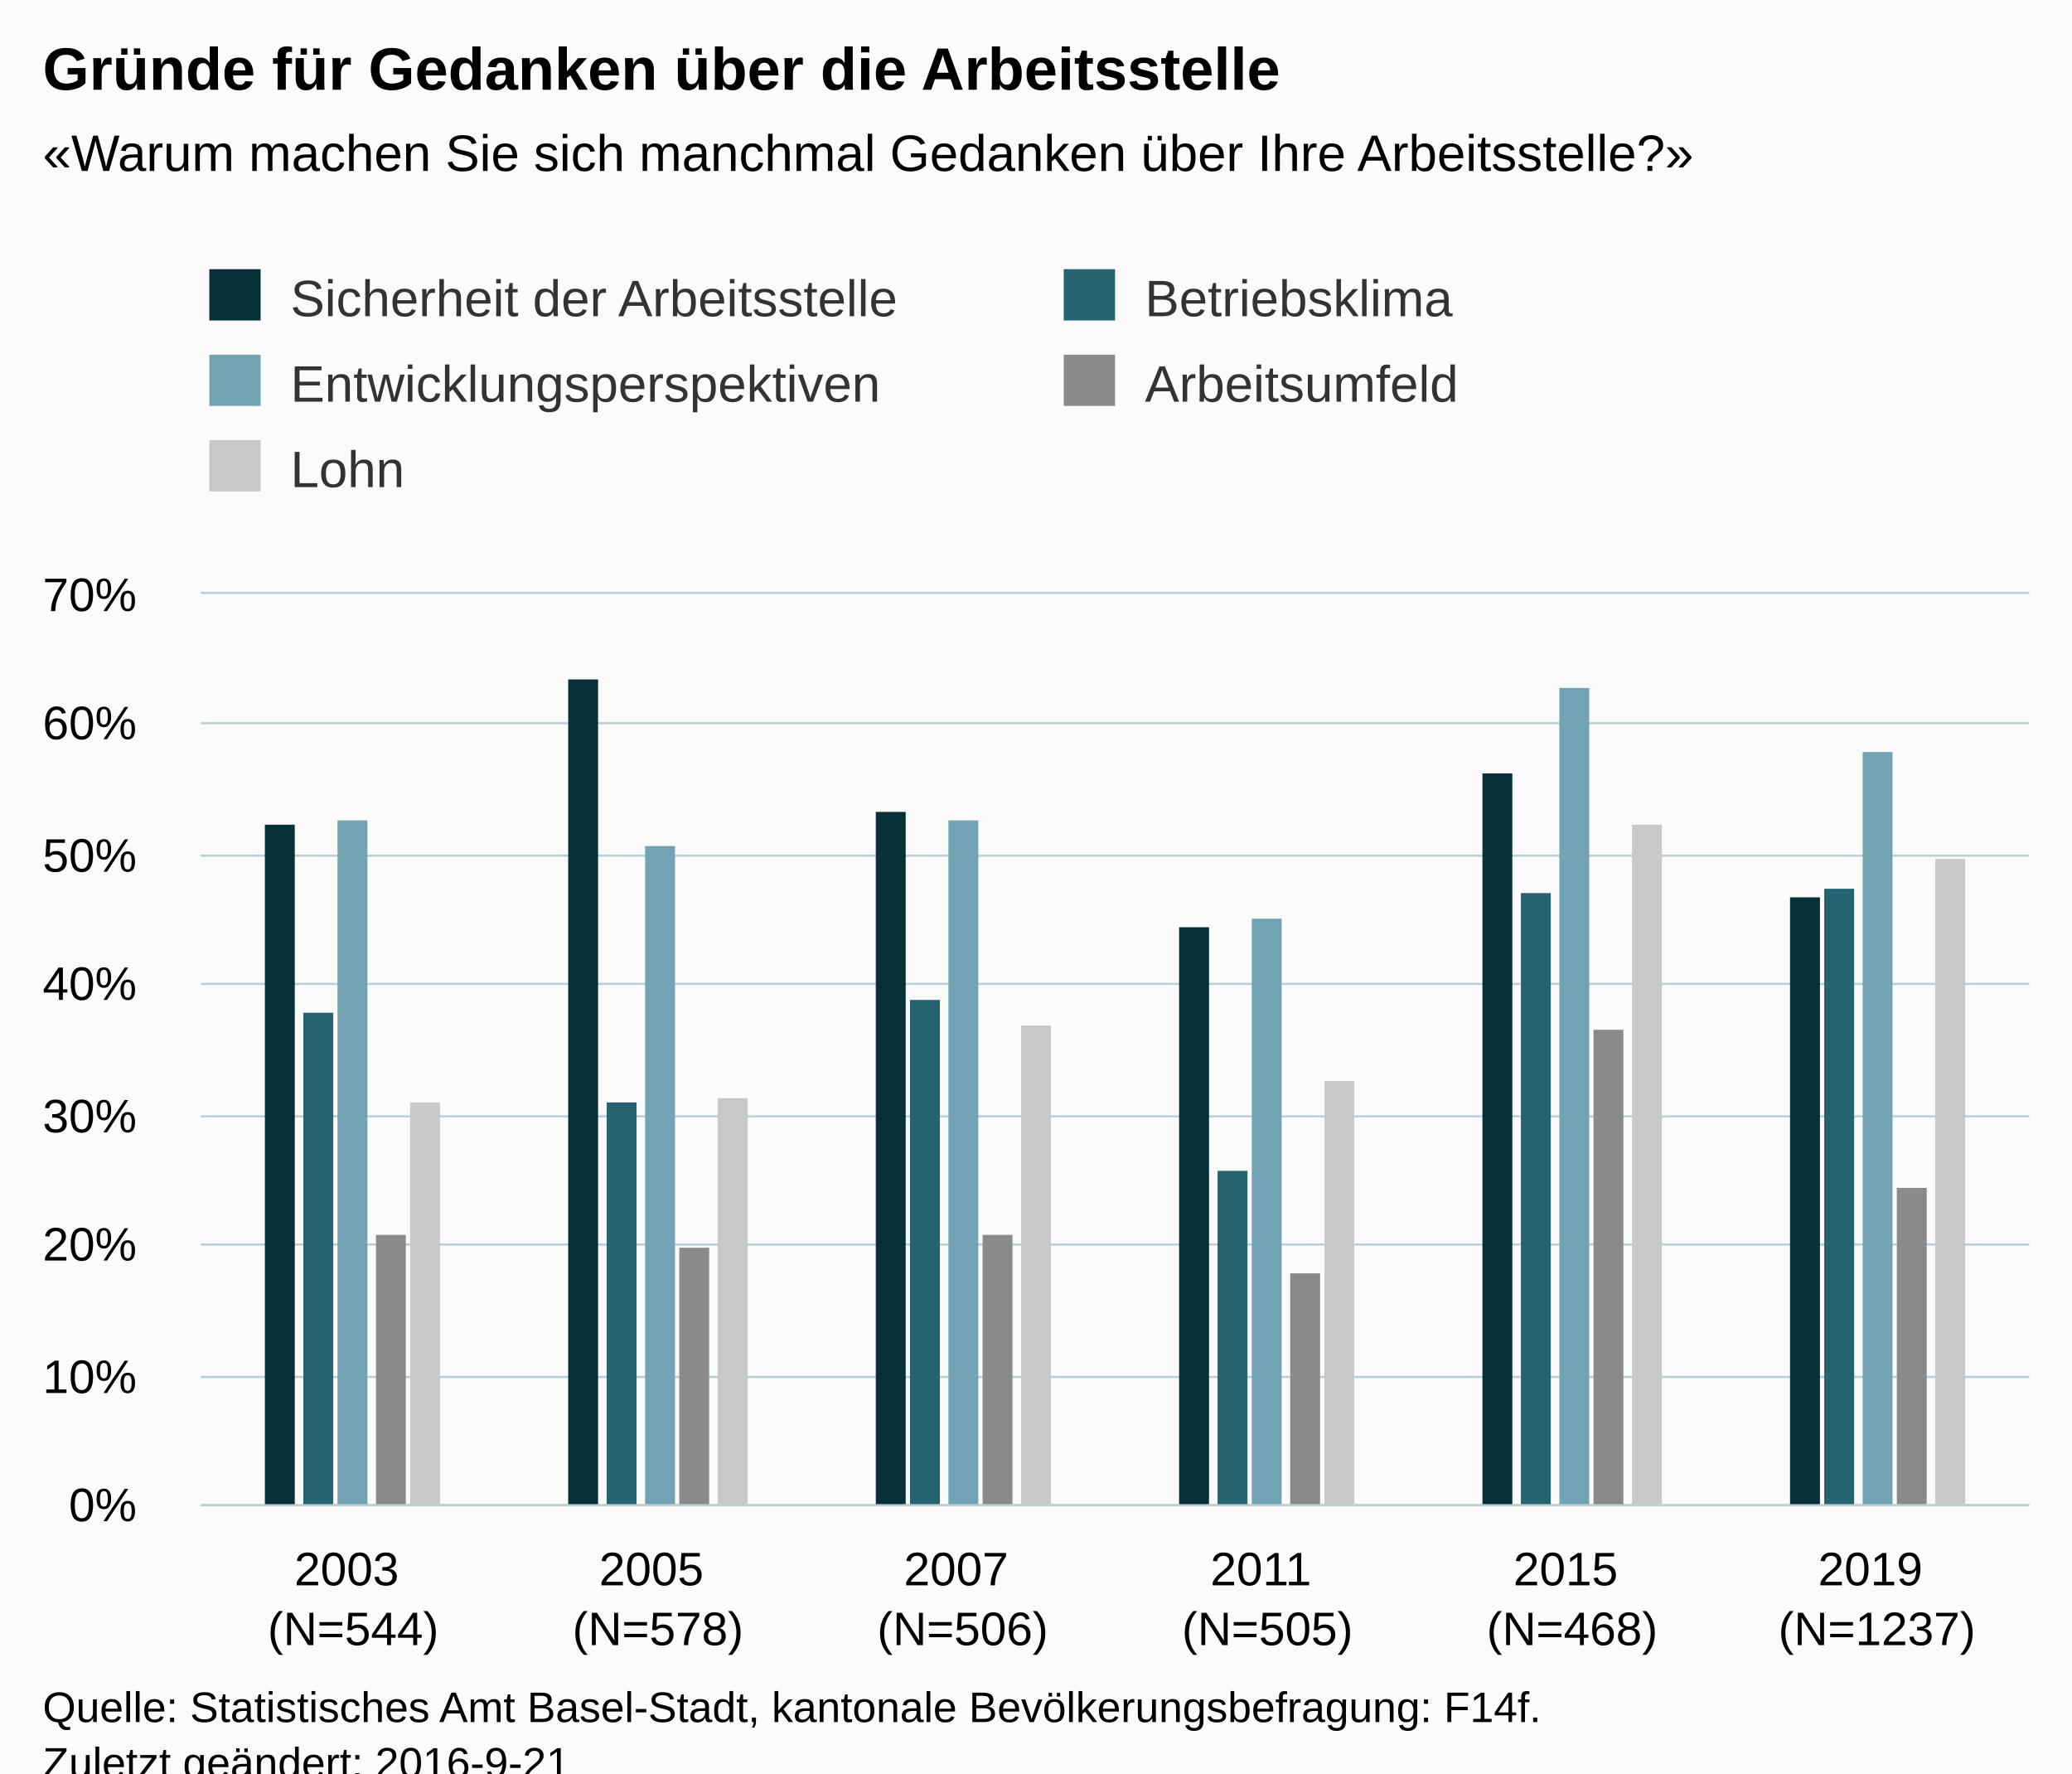
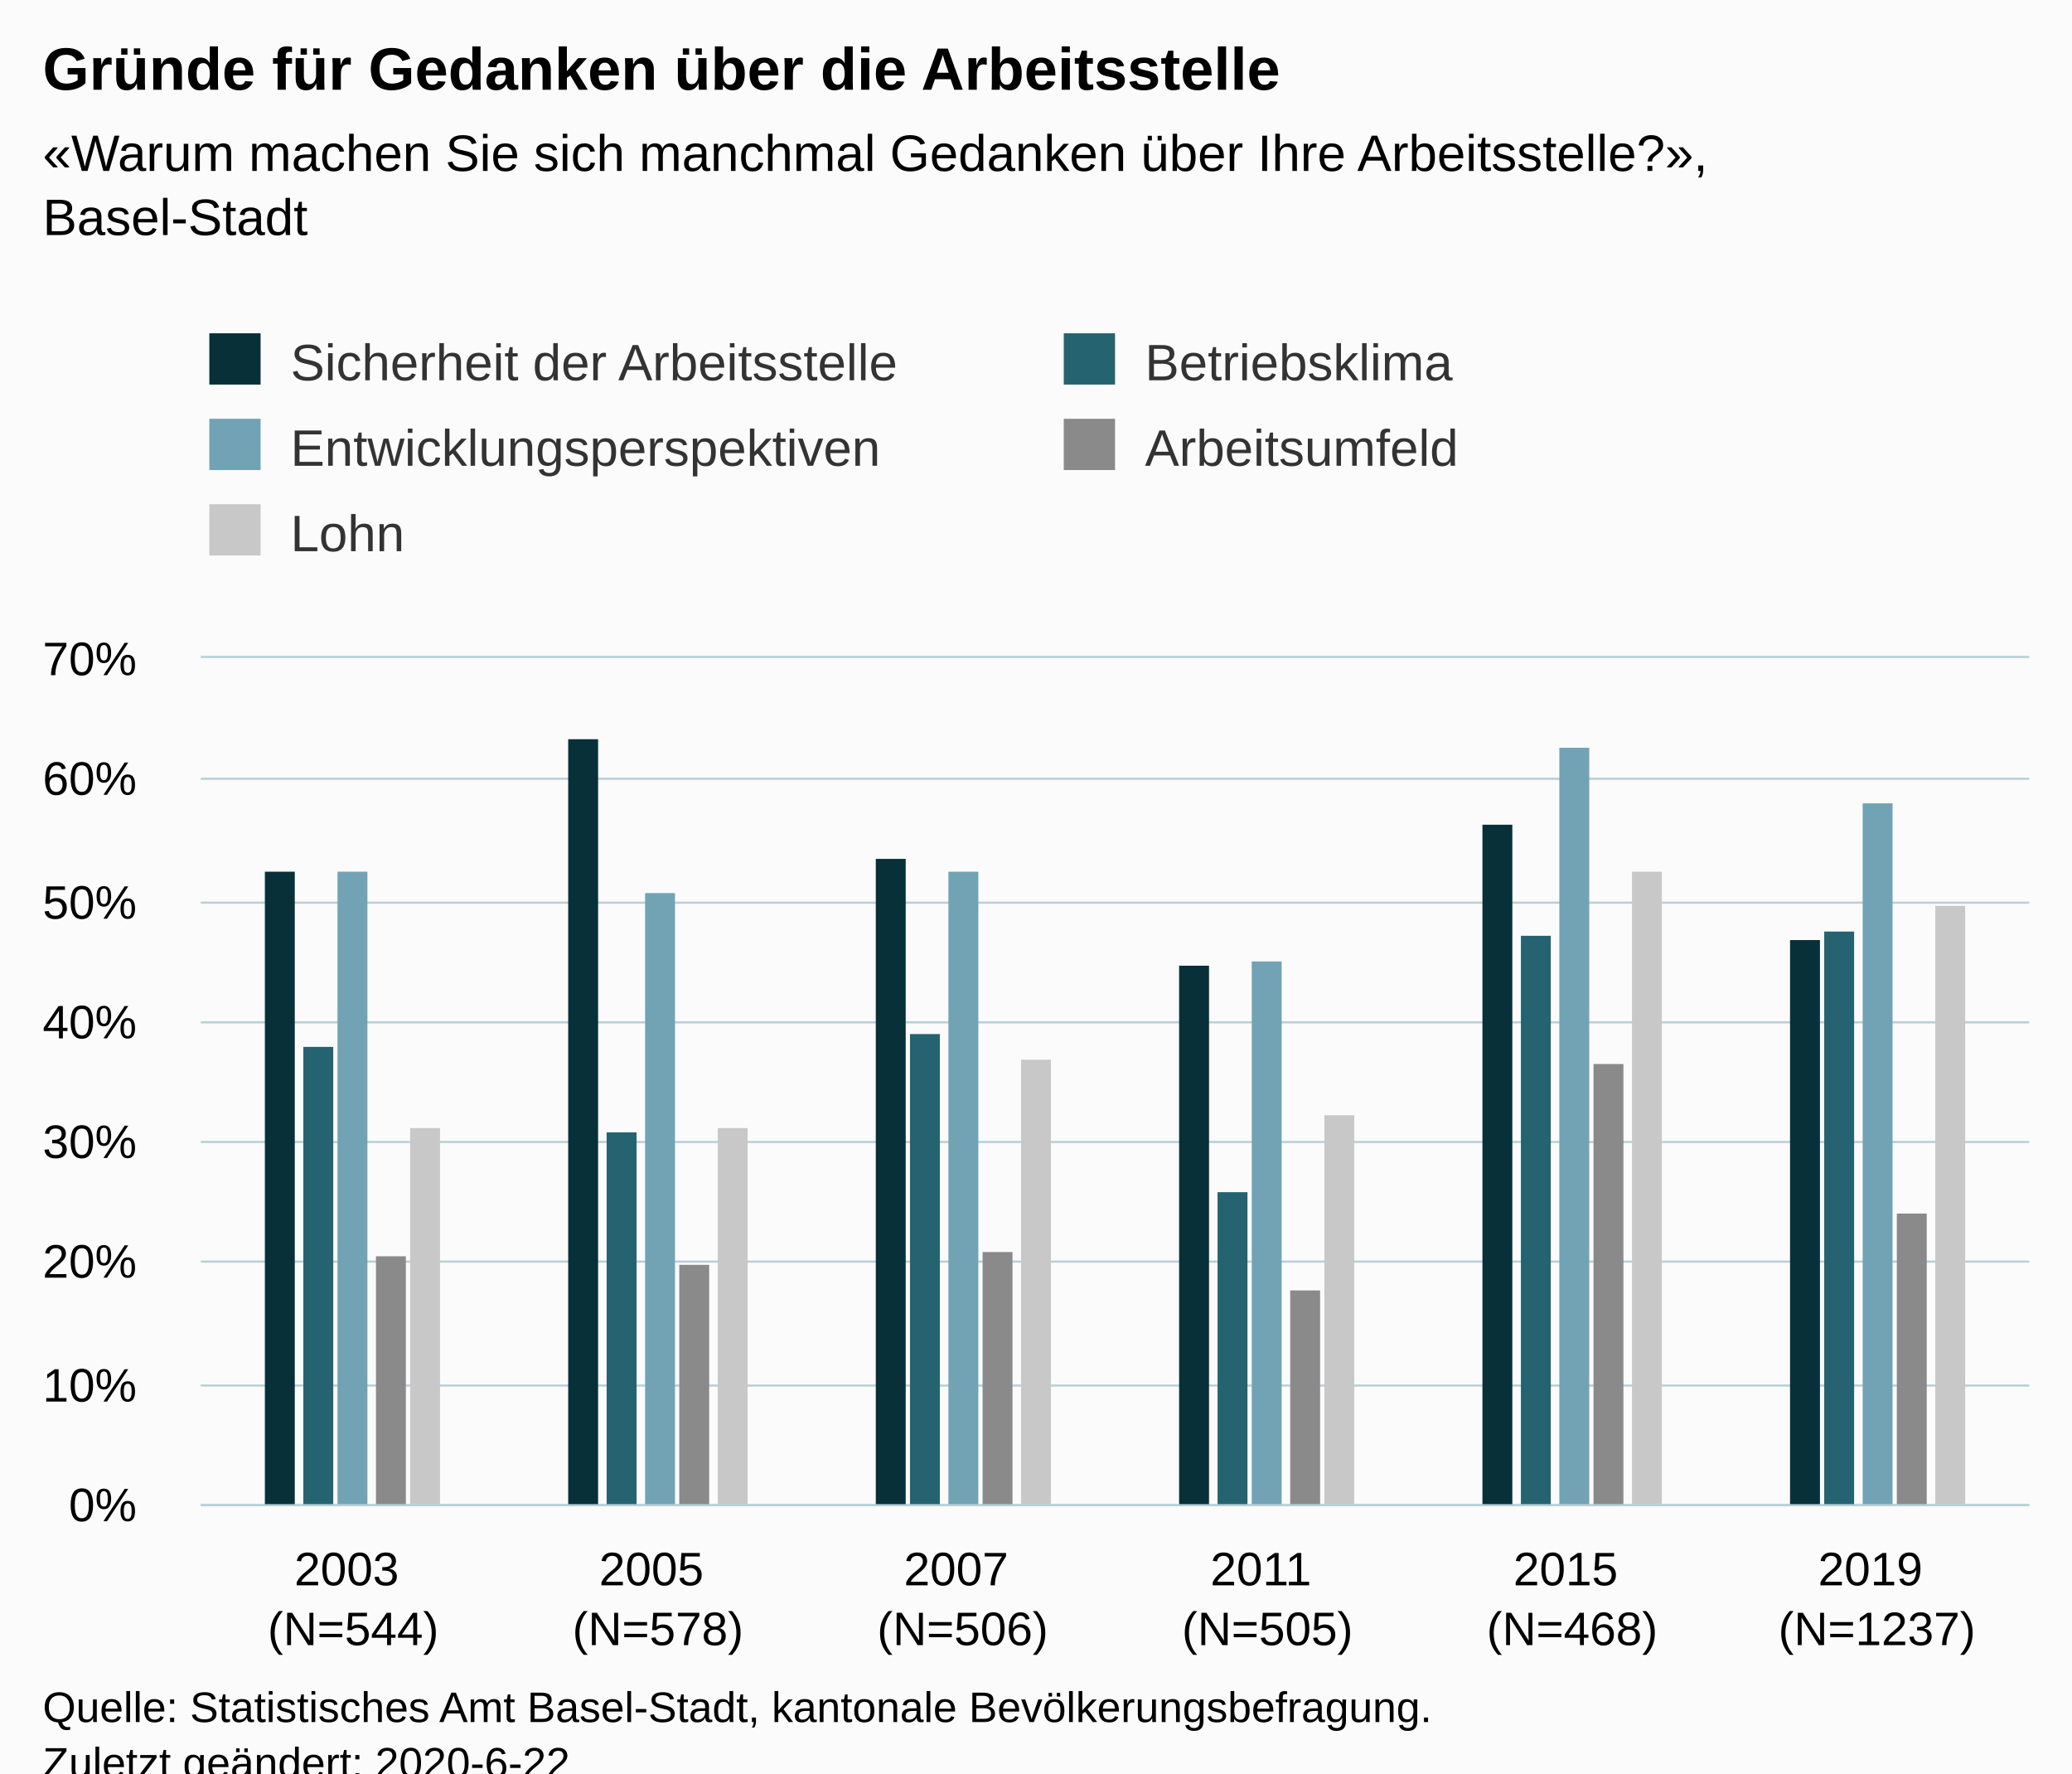
<svg xmlns="http://www.w3.org/2000/svg" version="1.1" class="highcharts-root" style="font-family:Arial;font-size:12px;" viewBox="0 0 485 415">
  <defs>
-     <clipPath id="highcharts-80s03v5-6">
-       <rect x="0" y="0" width="428" height="213" fill="none" />
+     <clipPath id="highcharts-cd4u3fc-36-">
+       <rect x="0" y="0" width="428" height="198" fill="none" />
    </clipPath>
-     <clipPath id="highcharts-80s03v5-7">
-       <rect x="0" y="0" width="428" height="213" fill="none" />
+     <clipPath id="highcharts-cd4u3fc-43-">
+       <rect x="0" y="0" width="428" height="198" fill="none" />
    </clipPath>
  </defs>
  <rect fill="#fbfbfb" class="highcharts-background" x="0" y="0" width="485" height="428" rx="0" ry="0" />
-   <rect fill="none" class="highcharts-plot-background" x="47" y="139" width="428" height="213" />
+   <rect fill="none" class="highcharts-plot-background" x="47" y="154" width="428" height="198" />
  <g class="highcharts-pane-group" data-z-index="0" />
-   <g class="highcharts-grid highcharts-xaxis-grid " data-z-index="1">
-     <path fill="none" data-z-index="1" class="highcharts-grid-line" d="M 117.5 139 L 117.5 352" opacity="1" />
-     <path fill="none" data-z-index="1" class="highcharts-grid-line" d="M 189.5 139 L 189.5 352" opacity="1" />
-     <path fill="none" data-z-index="1" class="highcharts-grid-line" d="M 260.5 139 L 260.5 352" opacity="1" />
-     <path fill="none" data-z-index="1" class="highcharts-grid-line" d="M 331.5 139 L 331.5 352" opacity="1" />
-     <path fill="none" data-z-index="1" class="highcharts-grid-line" d="M 403.5 139 L 403.5 352" opacity="1" />
-     <path fill="none" data-z-index="1" class="highcharts-grid-line" d="M 474.5 139 L 474.5 352" opacity="1" />
-     <path fill="none" data-z-index="1" class="highcharts-grid-line" d="M 46.5 139 L 46.5 352" opacity="1" />
+   <g class="highcharts-grid highcharts-xaxis-grid" data-z-index="1">
+     <path fill="none" data-z-index="1" class="highcharts-grid-line" d="M 117.5 154 L 117.5 352" opacity="1" />
+     <path fill="none" data-z-index="1" class="highcharts-grid-line" d="M 189.5 154 L 189.5 352" opacity="1" />
+     <path fill="none" data-z-index="1" class="highcharts-grid-line" d="M 260.5 154 L 260.5 352" opacity="1" />
+     <path fill="none" data-z-index="1" class="highcharts-grid-line" d="M 331.5 154 L 331.5 352" opacity="1" />
+     <path fill="none" data-z-index="1" class="highcharts-grid-line" d="M 403.5 154 L 403.5 352" opacity="1" />
+     <path fill="none" data-z-index="1" class="highcharts-grid-line" d="M 474.5 154 L 474.5 352" opacity="1" />
+     <path fill="none" data-z-index="1" class="highcharts-grid-line" d="M 46.5 154 L 46.5 352" opacity="1" />
  </g>
-   <g class="highcharts-grid highcharts-yaxis-grid " data-z-index="1">
+   <g class="highcharts-grid highcharts-yaxis-grid" data-z-index="1">
    <path fill="none" stroke="#B9CFD7" stroke-width="0.5" data-z-index="1" class="highcharts-grid-line" d="M 47 352.25 L 475 352.25" opacity="1" />
-     <path fill="none" stroke="#B9CFD7" stroke-width="0.5" data-z-index="1" class="highcharts-grid-line" d="M 47 322.25 L 475 322.25" opacity="1" />
-     <path fill="none" stroke="#B9CFD7" stroke-width="0.5" data-z-index="1" class="highcharts-grid-line" d="M 47 291.25 L 475 291.25" opacity="1" />
-     <path fill="none" stroke="#B9CFD7" stroke-width="0.5" data-z-index="1" class="highcharts-grid-line" d="M 47 261.25 L 475 261.25" opacity="1" />
-     <path fill="none" stroke="#B9CFD7" stroke-width="0.5" data-z-index="1" class="highcharts-grid-line" d="M 47 230.25 L 475 230.25" opacity="1" />
-     <path fill="none" stroke="#B9CFD7" stroke-width="0.5" data-z-index="1" class="highcharts-grid-line" d="M 47 200.25 L 475 200.25" opacity="1" />
-     <path fill="none" stroke="#B9CFD7" stroke-width="0.5" data-z-index="1" class="highcharts-grid-line" d="M 47 169.25 L 475 169.25" opacity="1" />
-     <path fill="none" stroke="#B9CFD7" stroke-width="0.5" data-z-index="1" class="highcharts-grid-line" d="M 47 138.75 L 475 138.75" opacity="1" />
+     <path fill="none" stroke="#B9CFD7" stroke-width="0.5" data-z-index="1" class="highcharts-grid-line" d="M 47 324.25 L 475 324.25" opacity="1" />
+     <path fill="none" stroke="#B9CFD7" stroke-width="0.5" data-z-index="1" class="highcharts-grid-line" d="M 47 295.25 L 475 295.25" opacity="1" />
+     <path fill="none" stroke="#B9CFD7" stroke-width="0.5" data-z-index="1" class="highcharts-grid-line" d="M 47 267.25 L 475 267.25" opacity="1" />
+     <path fill="none" stroke="#B9CFD7" stroke-width="0.5" data-z-index="1" class="highcharts-grid-line" d="M 47 239.25 L 475 239.25" opacity="1" />
+     <path fill="none" stroke="#B9CFD7" stroke-width="0.5" data-z-index="1" class="highcharts-grid-line" d="M 47 211.25 L 475 211.25" opacity="1" />
+     <path fill="none" stroke="#B9CFD7" stroke-width="0.5" data-z-index="1" class="highcharts-grid-line" d="M 47 182.25 L 475 182.25" opacity="1" />
+     <path fill="none" stroke="#B9CFD7" stroke-width="0.5" data-z-index="1" class="highcharts-grid-line" d="M 47 153.75 L 475 153.75" opacity="1" />
  </g>
-   <rect fill="none" class="highcharts-plot-border" data-z-index="1" x="47" y="139" width="428" height="213" />
-   <g class="highcharts-axis highcharts-xaxis " data-z-index="2">
+   <rect fill="none" class="highcharts-plot-border" data-z-index="1" x="47" y="154" width="428" height="198" />
+   <g class="highcharts-axis highcharts-xaxis" data-z-index="2">
    <path fill="none" class="highcharts-axis-line" stroke="#B9CFD7" stroke-width="0.5" data-z-index="7" d="M 47 352.25 L 475 352.25" />
  </g>
-   <g class="highcharts-axis highcharts-yaxis " data-z-index="2">
-     <path fill="none" class="highcharts-axis-line" data-z-index="7" d="M 47 139 L 47 352" />
+   <g class="highcharts-axis highcharts-yaxis" data-z-index="2">
+     <path fill="none" class="highcharts-axis-line" data-z-index="7" d="M 47 154 L 47 352" />
  </g>
  <g class="highcharts-series-group" data-z-index="3">
-     <g data-z-index="0.1" class="highcharts-series highcharts-series-0 highcharts-column-series " transform="translate(47,139) scale(1 1)" clip-path="url(#highcharts-80s03v5-7)">
-       <rect x="15" y="54" width="7" height="160" fill="#083038" class="highcharts-point" />
-       <rect x="86" y="20" width="7" height="194" fill="#083038" class="highcharts-point" />
-       <rect x="158" y="51" width="7" height="163" fill="#083038" class="highcharts-point" />
-       <rect x="229" y="78" width="7" height="136" fill="#083038" class="highcharts-point" />
-       <rect x="300" y="42" width="7" height="172" fill="#083038" class="highcharts-point" />
-       <rect x="372" y="71" width="7" height="143" fill="#083038" class="highcharts-point" />
+     <g class="highcharts-series highcharts-series-0 highcharts-column-series" data-z-index="0.1" opacity="1" transform="translate(47,154) scale(1 1)" clip-path="url(#highcharts-cd4u3fc-43-)">
+       <rect x="15" y="50" width="7" height="149" fill="#083038" opacity="1" class="highcharts-point" />
+       <rect x="86" y="19" width="7" height="180" fill="#083038" opacity="1" class="highcharts-point" />
+       <rect x="158" y="47" width="7" height="152" fill="#083038" opacity="1" class="highcharts-point" />
+       <rect x="229" y="72" width="7" height="127" fill="#083038" opacity="1" class="highcharts-point" />
+       <rect x="300" y="39" width="7" height="160" fill="#083038" opacity="1" class="highcharts-point" />
+       <rect x="372" y="66" width="7" height="133" fill="#083038" opacity="1" class="highcharts-point" />
    </g>
-     <g data-z-index="0.1" class="highcharts-markers highcharts-series-0 highcharts-column-series " transform="translate(47,139) scale(1 1)" clip-path="none" />
-     <g data-z-index="0.1" class="highcharts-series highcharts-series-1 highcharts-column-series " transform="translate(47,139) scale(1 1)" clip-path="url(#highcharts-80s03v5-7)">
-       <rect x="24" y="98" width="7" height="116" fill="#256370" class="highcharts-point" />
-       <rect x="95" y="119" width="7" height="95" fill="#256370" class="highcharts-point" />
-       <rect x="166" y="95" width="7" height="119" fill="#256370" class="highcharts-point" />
-       <rect x="238" y="135" width="7" height="79" fill="#256370" class="highcharts-point" />
-       <rect x="309" y="70" width="7" height="144" fill="#256370" class="highcharts-point" />
-       <rect x="380" y="69" width="7" height="145" fill="#256370" class="highcharts-point" />
+     <g class="highcharts-markers highcharts-series-0 highcharts-column-series" data-z-index="0.1" opacity="1" transform="translate(47,154) scale(1 1)" clip-path="none" />
+     <g class="highcharts-series highcharts-series-1 highcharts-column-series" data-z-index="0.1" opacity="1" transform="translate(47,154) scale(1 1)" clip-path="url(#highcharts-cd4u3fc-43-)">
+       <rect x="24" y="91" width="7" height="108" fill="#256370" opacity="1" class="highcharts-point" />
+       <rect x="95" y="111" width="7" height="88" fill="#256370" opacity="1" class="highcharts-point" />
+       <rect x="166" y="88" width="7" height="111" fill="#256370" opacity="1" class="highcharts-point" />
+       <rect x="238" y="125" width="7" height="74" fill="#256370" opacity="1" class="highcharts-point" />
+       <rect x="309" y="65" width="7" height="134" fill="#256370" opacity="1" class="highcharts-point" />
+       <rect x="380" y="64" width="7" height="135" fill="#256370" opacity="1" class="highcharts-point" />
    </g>
-     <g data-z-index="0.1" class="highcharts-markers highcharts-series-1 highcharts-column-series " transform="translate(47,139) scale(1 1)" clip-path="none" />
-     <g data-z-index="0.1" class="highcharts-series highcharts-series-2 highcharts-column-series " transform="translate(47,139) scale(1 1)" clip-path="url(#highcharts-80s03v5-7)">
-       <rect x="32" y="53" width="7" height="161" fill="#71A3B5" class="highcharts-point" />
-       <rect x="104" y="59" width="7" height="155" fill="#71A3B5" class="highcharts-point" />
-       <rect x="175" y="53" width="7" height="161" fill="#71A3B5" class="highcharts-point" />
-       <rect x="246" y="76" width="7" height="138" fill="#71A3B5" class="highcharts-point" />
-       <rect x="318" y="22" width="7" height="192" fill="#71A3B5" class="highcharts-point" />
-       <rect x="389" y="37" width="7" height="177" fill="#71A3B5" class="highcharts-point" />
+     <g class="highcharts-markers highcharts-series-1 highcharts-column-series" data-z-index="0.1" opacity="1" transform="translate(47,154) scale(1 1)" clip-path="none" />
+     <g class="highcharts-series highcharts-series-2 highcharts-column-series" data-z-index="0.1" opacity="1" transform="translate(47,154) scale(1 1)" clip-path="url(#highcharts-cd4u3fc-43-)">
+       <rect x="32" y="50" width="7" height="149" fill="#71A3B5" opacity="1" class="highcharts-point" />
+       <rect x="104" y="55" width="7" height="144" fill="#71A3B5" opacity="1" class="highcharts-point" />
+       <rect x="175" y="50" width="7" height="149" fill="#71A3B5" opacity="1" class="highcharts-point" />
+       <rect x="246" y="71" width="7" height="128" fill="#71A3B5" opacity="1" class="highcharts-point" />
+       <rect x="318" y="21" width="7" height="178" fill="#71A3B5" opacity="1" class="highcharts-point" />
+       <rect x="389" y="34" width="7" height="165" fill="#71A3B5" opacity="1" class="highcharts-point" />
    </g>
-     <g data-z-index="0.1" class="highcharts-markers highcharts-series-2 highcharts-column-series " transform="translate(47,139) scale(1 1)" clip-path="none" />
-     <g data-z-index="0.1" class="highcharts-series highcharts-series-3 highcharts-column-series " transform="translate(47,139) scale(1 1)" clip-path="url(#highcharts-80s03v5-7)">
-       <rect x="41" y="150" width="7" height="64" fill="#8A8A8A" class="highcharts-point" />
-       <rect x="112" y="153" width="7" height="61" fill="#8A8A8A" class="highcharts-point" />
-       <rect x="183" y="150" width="7" height="64" fill="#8A8A8A" class="highcharts-point" />
-       <rect x="255" y="159" width="7" height="55" fill="#8A8A8A" class="highcharts-point" />
-       <rect x="326" y="102" width="7" height="112" fill="#8A8A8A" class="highcharts-point" />
-       <rect x="397" y="139" width="7" height="75" fill="#8A8A8A" class="highcharts-point" />
+     <g class="highcharts-markers highcharts-series-2 highcharts-column-series" data-z-index="0.1" opacity="1" transform="translate(47,154) scale(1 1)" clip-path="none" />
+     <g class="highcharts-series highcharts-series-3 highcharts-column-series" data-z-index="0.1" opacity="1" transform="translate(47,154) scale(1 1)" clip-path="url(#highcharts-cd4u3fc-43-)">
+       <rect x="41" y="140" width="7" height="59" fill="#8A8A8A" opacity="1" class="highcharts-point" />
+       <rect x="112" y="142" width="7" height="57" fill="#8A8A8A" opacity="1" class="highcharts-point" />
+       <rect x="183" y="139" width="7" height="60" fill="#8A8A8A" opacity="1" class="highcharts-point" />
+       <rect x="255" y="148" width="7" height="51" fill="#8A8A8A" opacity="1" class="highcharts-point" />
+       <rect x="326" y="95" width="7" height="104" fill="#8A8A8A" opacity="1" class="highcharts-point" />
+       <rect x="397" y="130" width="7" height="69" fill="#8A8A8A" opacity="1" class="highcharts-point" />
    </g>
-     <g data-z-index="0.1" class="highcharts-markers highcharts-series-3 highcharts-column-series " transform="translate(47,139) scale(1 1)" clip-path="none" />
-     <g data-z-index="0.1" class="highcharts-series highcharts-series-4 highcharts-column-series " transform="translate(47,139) scale(1 1)" clip-path="url(#highcharts-80s03v5-7)">
-       <rect x="49" y="119" width="7" height="95" fill="#C8C8C8" class="highcharts-point" />
-       <rect x="121" y="118" width="7" height="96" fill="#C8C8C8" class="highcharts-point" />
-       <rect x="192" y="101" width="7" height="113" fill="#C8C8C8" class="highcharts-point" />
-       <rect x="263" y="114" width="7" height="100" fill="#C8C8C8" class="highcharts-point" />
-       <rect x="335" y="54" width="7" height="160" fill="#C8C8C8" class="highcharts-point" />
-       <rect x="406" y="62" width="7" height="152" fill="#C8C8C8" class="highcharts-point" />
+     <g class="highcharts-markers highcharts-series-3 highcharts-column-series" data-z-index="0.1" opacity="1" transform="translate(47,154) scale(1 1)" clip-path="none" />
+     <g class="highcharts-series highcharts-series-4 highcharts-column-series" data-z-index="0.1" opacity="1" transform="translate(47,154) scale(1 1)" clip-path="url(#highcharts-cd4u3fc-43-)">
+       <rect x="49" y="110" width="7" height="89" fill="#C8C8C8" opacity="1" class="highcharts-point" />
+       <rect x="121" y="110" width="7" height="89" fill="#C8C8C8" opacity="1" class="highcharts-point" />
+       <rect x="192" y="94" width="7" height="105" fill="#C8C8C8" opacity="1" class="highcharts-point" />
+       <rect x="263" y="107" width="7" height="92" fill="#C8C8C8" opacity="1" class="highcharts-point" />
+       <rect x="335" y="50" width="7" height="149" fill="#C8C8C8" opacity="1" class="highcharts-point" />
+       <rect x="406" y="58" width="7" height="141" fill="#C8C8C8" opacity="1" class="highcharts-point" />
    </g>
-     <g data-z-index="0.1" class="highcharts-markers highcharts-series-4 highcharts-column-series " transform="translate(47,139) scale(1 1)" clip-path="none" />
+     <g class="highcharts-markers highcharts-series-4 highcharts-column-series" data-z-index="0.1" opacity="1" transform="translate(47,154) scale(1 1)" clip-path="none" />
  </g>
  <text x="10" text-anchor="start" class="highcharts-title" data-z-index="4" style="color:#000000;font-size:14px;font-weight:bold;fill:#000000;" y="21">
    <tspan>Gründe für Gedanken über die Arbeitsstelle</tspan>
  </text>
  <text x="10" text-anchor="start" class="highcharts-subtitle" data-z-index="4" style="color:#000000;font-size:12px;fill:#000000;" y="40">
-     <tspan>«Warum machen Sie sich manchmal Gedanken über Ihre Arbeitsstelle?»</tspan>
+     <tspan>«Warum machen Sie sich manchmal Gedanken über Ihre Arbeitsstelle?»,</tspan>
+     <tspan dy="15" x="10">Basel-Stadt</tspan>
  </text>
-   <g class="highcharts-legend" data-z-index="7" transform="translate(39,56)">
+   <text x="10" text-anchor="start" class="highcharts-caption" data-z-index="4" style="color:#666666;fill:#666666;" y="400" />
+   <g class="highcharts-legend" data-z-index="7" transform="translate(39,71)">
    <rect fill="none" class="highcharts-legend-box" rx="0" ry="0" x="0" y="0" width="396" height="71" visibility="visible" />
    <g data-z-index="1">
      <g>
        <g class="highcharts-legend-item highcharts-column-series highcharts-color-undefined highcharts-series-0" data-z-index="1" transform="translate(8,3)">
-           <text x="21" style="color:#333333;font-size:12px;font-weight:normal;cursor:pointer;fill:#333333;" text-anchor="start" data-z-index="2" y="15">
+           <text x="21" style="color:#333333;cursor:pointer;font-size:12px;font-weight:normal;fill:#333333;" text-anchor="start" data-z-index="2" y="15">
            <tspan>Sicherheit der Arbeitsstelle</tspan>
          </text>
          <rect x="2" y="4" width="12" height="12" fill="#083038" class="highcharts-point" data-z-index="3" />
        </g>
        <g class="highcharts-legend-item highcharts-column-series highcharts-color-undefined highcharts-series-1" data-z-index="1" transform="translate(208,3)">
-           <text x="21" y="15" style="color:#333333;font-size:12px;font-weight:normal;cursor:pointer;fill:#333333;" text-anchor="start" data-z-index="2">
+           <text x="21" y="15" style="color:#333333;cursor:pointer;font-size:12px;font-weight:normal;fill:#333333;" text-anchor="start" data-z-index="2">
            <tspan>Betriebsklima</tspan>
          </text>
          <rect x="2" y="4" width="12" height="12" fill="#256370" class="highcharts-point" data-z-index="3" />
        </g>
        <g class="highcharts-legend-item highcharts-column-series highcharts-color-undefined highcharts-series-2" data-z-index="1" transform="translate(8,23)">
-           <text x="21" y="15" style="color:#333333;font-size:12px;font-weight:normal;cursor:pointer;fill:#333333;" text-anchor="start" data-z-index="2">
+           <text x="21" y="15" style="color:#333333;cursor:pointer;font-size:12px;font-weight:normal;fill:#333333;" text-anchor="start" data-z-index="2">
            <tspan>Entwicklungsperspektiven</tspan>
          </text>
          <rect x="2" y="4" width="12" height="12" fill="#71A3B5" class="highcharts-point" data-z-index="3" />
        </g>
        <g class="highcharts-legend-item highcharts-column-series highcharts-color-undefined highcharts-series-3" data-z-index="1" transform="translate(208,23)">
-           <text x="21" y="15" style="color:#333333;font-size:12px;font-weight:normal;cursor:pointer;fill:#333333;" text-anchor="start" data-z-index="2">
+           <text x="21" y="15" style="color:#333333;cursor:pointer;font-size:12px;font-weight:normal;fill:#333333;" text-anchor="start" data-z-index="2">
            <tspan>Arbeitsumfeld</tspan>
          </text>
          <rect x="2" y="4" width="12" height="12" fill="#8A8A8A" class="highcharts-point" data-z-index="3" />
        </g>
        <g class="highcharts-legend-item highcharts-column-series highcharts-color-undefined highcharts-series-4" data-z-index="1" transform="translate(8,43)">
-           <text x="21" y="15" style="color:#333333;font-size:12px;font-weight:normal;cursor:pointer;fill:#333333;" text-anchor="start" data-z-index="2">
+           <text x="21" y="15" style="color:#333333;cursor:pointer;font-size:12px;font-weight:normal;fill:#333333;" text-anchor="start" data-z-index="2">
            <tspan>Lohn</tspan>
          </text>
          <rect x="2" y="4" width="12" height="12" fill="#C8C8C8" class="highcharts-point" data-z-index="3" />
        </g>
      </g>
    </g>
  </g>
-   <g class="highcharts-axis-labels highcharts-xaxis-labels " data-z-index="7">
+   <g class="highcharts-axis-labels highcharts-xaxis-labels" data-z-index="7">
    <text x="82.667" style="color:#000000;cursor:default;font-size:11px;fill:#000000;" text-anchor="middle" transform="translate(0,0)" y="371" opacity="1">
      <tspan>2003</tspan>
      <tspan x="82.667" dy="14">(N=544)</tspan>
    </text>
    <text x="154" style="color:#000000;cursor:default;font-size:11px;fill:#000000;" text-anchor="middle" transform="translate(0,0)" y="371" opacity="1">
      <tspan>2005</tspan>
      <tspan x="154" dy="14">(N=578)</tspan>
    </text>
    <text x="225.333" style="color:#000000;cursor:default;font-size:11px;fill:#000000;" text-anchor="middle" transform="translate(0,0)" y="371" opacity="1">
      <tspan>2007</tspan>
      <tspan x="225.333" dy="14">(N=506)</tspan>
    </text>
    <text x="296.667" style="color:#000000;cursor:default;font-size:11px;fill:#000000;" text-anchor="middle" transform="translate(0,0)" y="371" opacity="1">
      <tspan>2011</tspan>
      <tspan x="296.667" dy="14">(N=505)</tspan>
    </text>
    <text x="368" style="color:#000000;cursor:default;font-size:11px;fill:#000000;" text-anchor="middle" transform="translate(0,0)" y="371" opacity="1">
      <tspan>2015</tspan>
      <tspan x="368" dy="14">(N=468)</tspan>
    </text>
    <text x="439.333" style="color:#000000;cursor:default;font-size:11px;fill:#000000;" text-anchor="middle" transform="translate(0,0)" y="371" opacity="1">
      <tspan>2019</tspan>
      <tspan x="439.333" dy="14">(N=1237)</tspan>
    </text>
  </g>
-   <g class="highcharts-axis-labels highcharts-yaxis-labels " data-z-index="7">
+   <g class="highcharts-axis-labels highcharts-yaxis-labels" data-z-index="7">
    <text x="32" style="color:#000000;cursor:default;font-size:11px;fill:#000000;" text-anchor="end" transform="translate(0,0)" y="356" opacity="1">0%</text>
-     <text x="32" style="color:#000000;cursor:default;font-size:11px;fill:#000000;" text-anchor="end" transform="translate(0,0)" y="326" opacity="1">10%</text>
-     <text x="32" style="color:#000000;cursor:default;font-size:11px;fill:#000000;" text-anchor="end" transform="translate(0,0)" y="295" opacity="1">20%</text>
-     <text x="32" style="color:#000000;cursor:default;font-size:11px;fill:#000000;" text-anchor="end" transform="translate(0,0)" y="265" opacity="1">30%</text>
-     <text x="32" style="color:#000000;cursor:default;font-size:11px;fill:#000000;" text-anchor="end" transform="translate(0,0)" y="234" opacity="1">40%</text>
-     <text x="32" style="color:#000000;cursor:default;font-size:11px;fill:#000000;" text-anchor="end" transform="translate(0,0)" y="204" opacity="1">50%</text>
-     <text x="32" style="color:#000000;cursor:default;font-size:11px;fill:#000000;" text-anchor="end" transform="translate(0,0)" y="173" opacity="1">60%</text>
-     <text x="32" style="color:#000000;cursor:default;font-size:11px;fill:#000000;" text-anchor="end" transform="translate(0,0)" y="143" opacity="1">70%</text>
+     <text x="32" style="color:#000000;cursor:default;font-size:11px;fill:#000000;" text-anchor="end" transform="translate(0,0)" y="328" opacity="1">10%</text>
+     <text x="32" style="color:#000000;cursor:default;font-size:11px;fill:#000000;" text-anchor="end" transform="translate(0,0)" y="299" opacity="1">20%</text>
+     <text x="32" style="color:#000000;cursor:default;font-size:11px;fill:#000000;" text-anchor="end" transform="translate(0,0)" y="271" opacity="1">30%</text>
+     <text x="32" style="color:#000000;cursor:default;font-size:11px;fill:#000000;" text-anchor="end" transform="translate(0,0)" y="243" opacity="1">40%</text>
+     <text x="32" style="color:#000000;cursor:default;font-size:11px;fill:#000000;" text-anchor="end" transform="translate(0,0)" y="215" opacity="1">50%</text>
+     <text x="32" style="color:#000000;cursor:default;font-size:11px;fill:#000000;" text-anchor="end" transform="translate(0,0)" y="186" opacity="1">60%</text>
+     <text x="32" style="color:#000000;cursor:default;font-size:11px;fill:#000000;" text-anchor="end" transform="translate(0,0)" y="158" opacity="1">70%</text>
  </g>
  <text x="10" class="highcharts-credits" text-anchor="start" data-z-index="8" style="cursor:default;color:#000000;font-size:10px;fill:#000000;" y="403">
-     <tspan>Quelle: Statistisches Amt Basel-Stadt, kantonale Bevölkerungsbefragung: F14f.</tspan>
-     <tspan x="10" dy="13">Zuletzt geändert: 2016-9-21</tspan>
+     <tspan>Quelle: Statistisches Amt Basel-Stadt, kantonale Bevölkerungsbefragung.</tspan>
+     <tspan x="10" dy="13">Zuletzt geändert: 2020-6-22</tspan>
  </text>
</svg>
